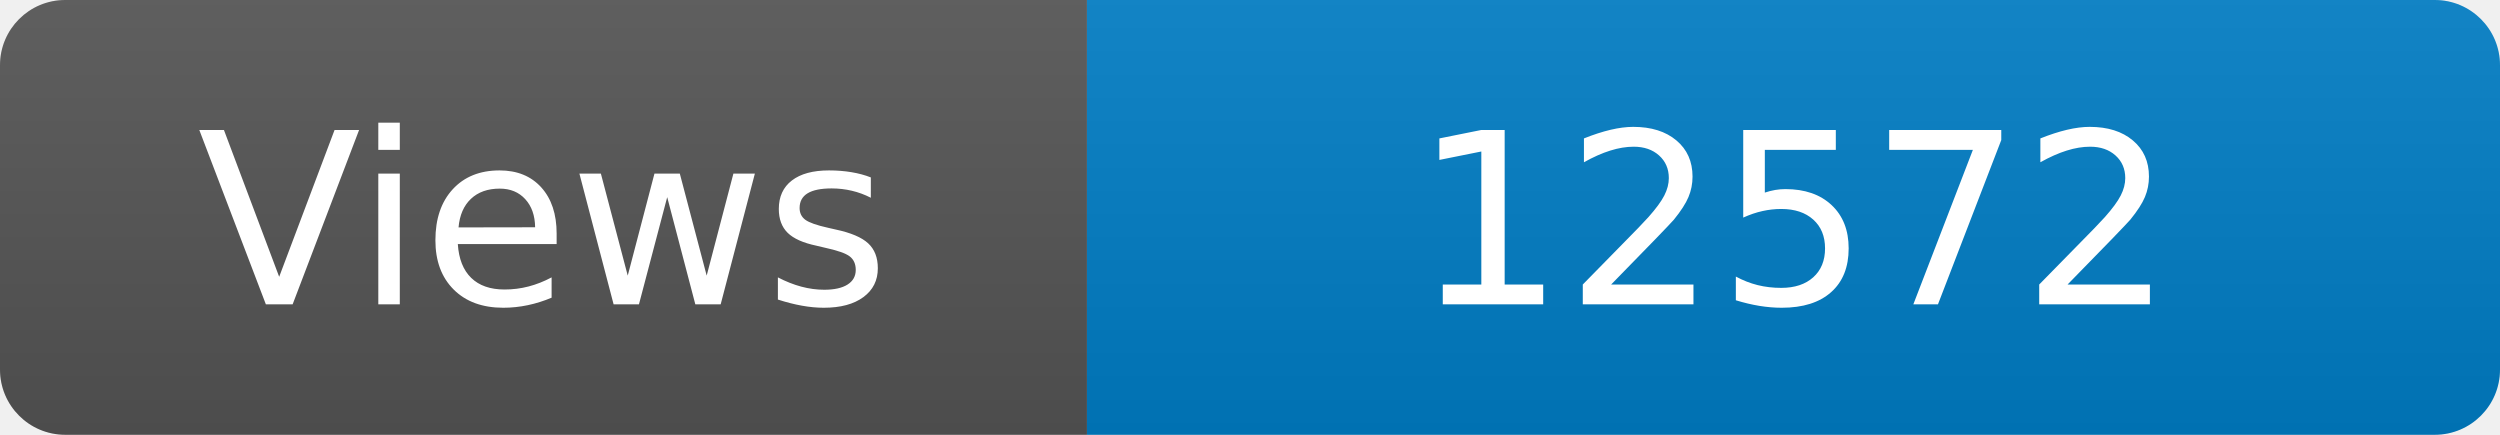
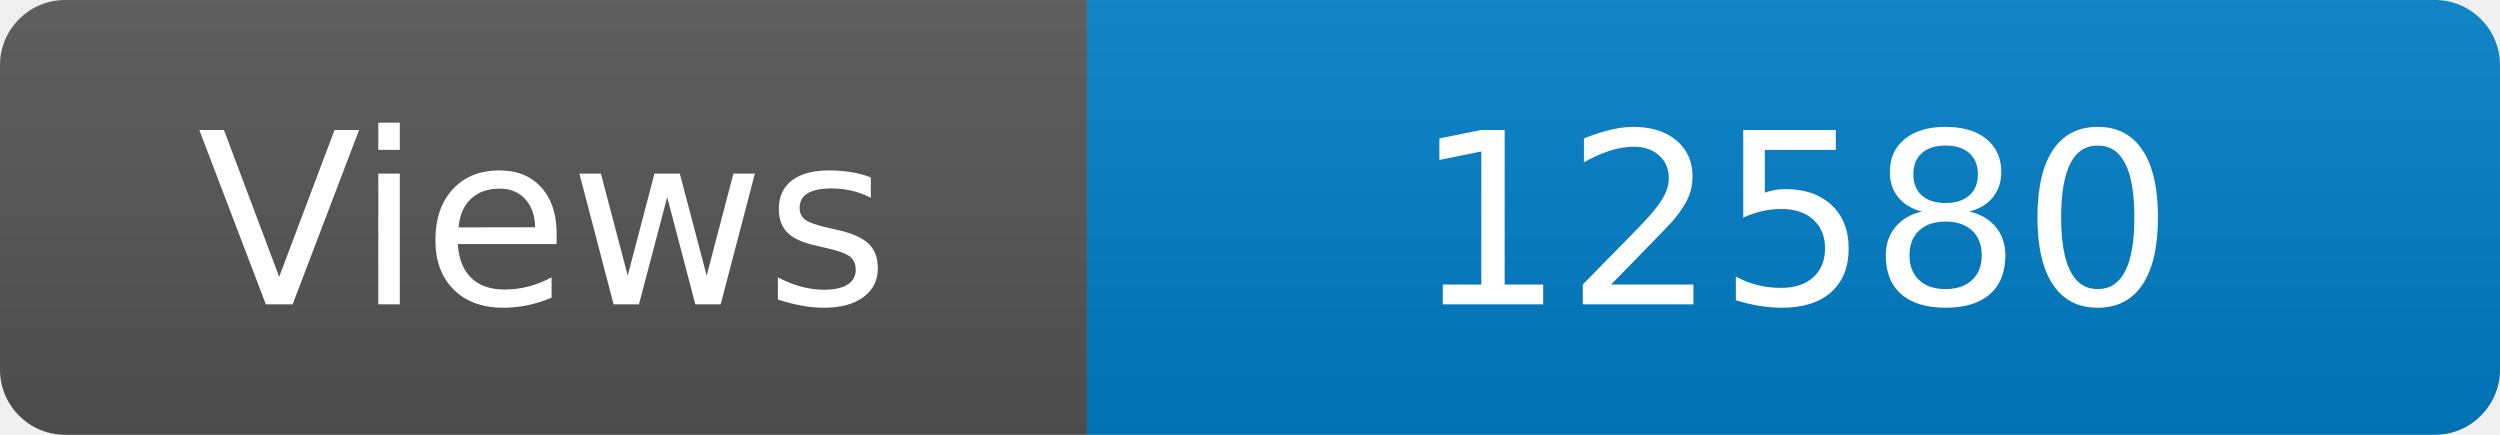
<svg xmlns="http://www.w3.org/2000/svg" width="115" height="20" role="img" aria-label="Maintained?: yes">
  <linearGradient id="s" x2="0" y2="100%">
    <stop offset="0" stop-color="#bbb" stop-opacity=".1" />
    <stop offset="1" stop-opacity=".1" />
  </linearGradient>
  <clipPath id="r">
    <rect width="115" height="20" rx="3" fill="#fff" />
  </clipPath>
  <g clip-path="url(#r)">
    <rect width="50" height="20" fill="#555" />
    <rect x="50" width="160" height="20" fill="#007ec6" />
    <rect width="115" height="20" fill="url(#s)" />
  </g>
  <g fill="#fff" text-anchor="middle" font-family="Verdana,Geneva,DejaVu Sans,sans-serif" font-size="110">
    <text x="250" y="140" transform="scale(.1)" fill="#fff">Views</text>
-     <text x="825" y="140" transform="scale(.1)" fill="#fff">12572</text>
+     <text x="825" y="140" transform="scale(.1)" fill="#fff">12580</text>
  </g>
</svg>
